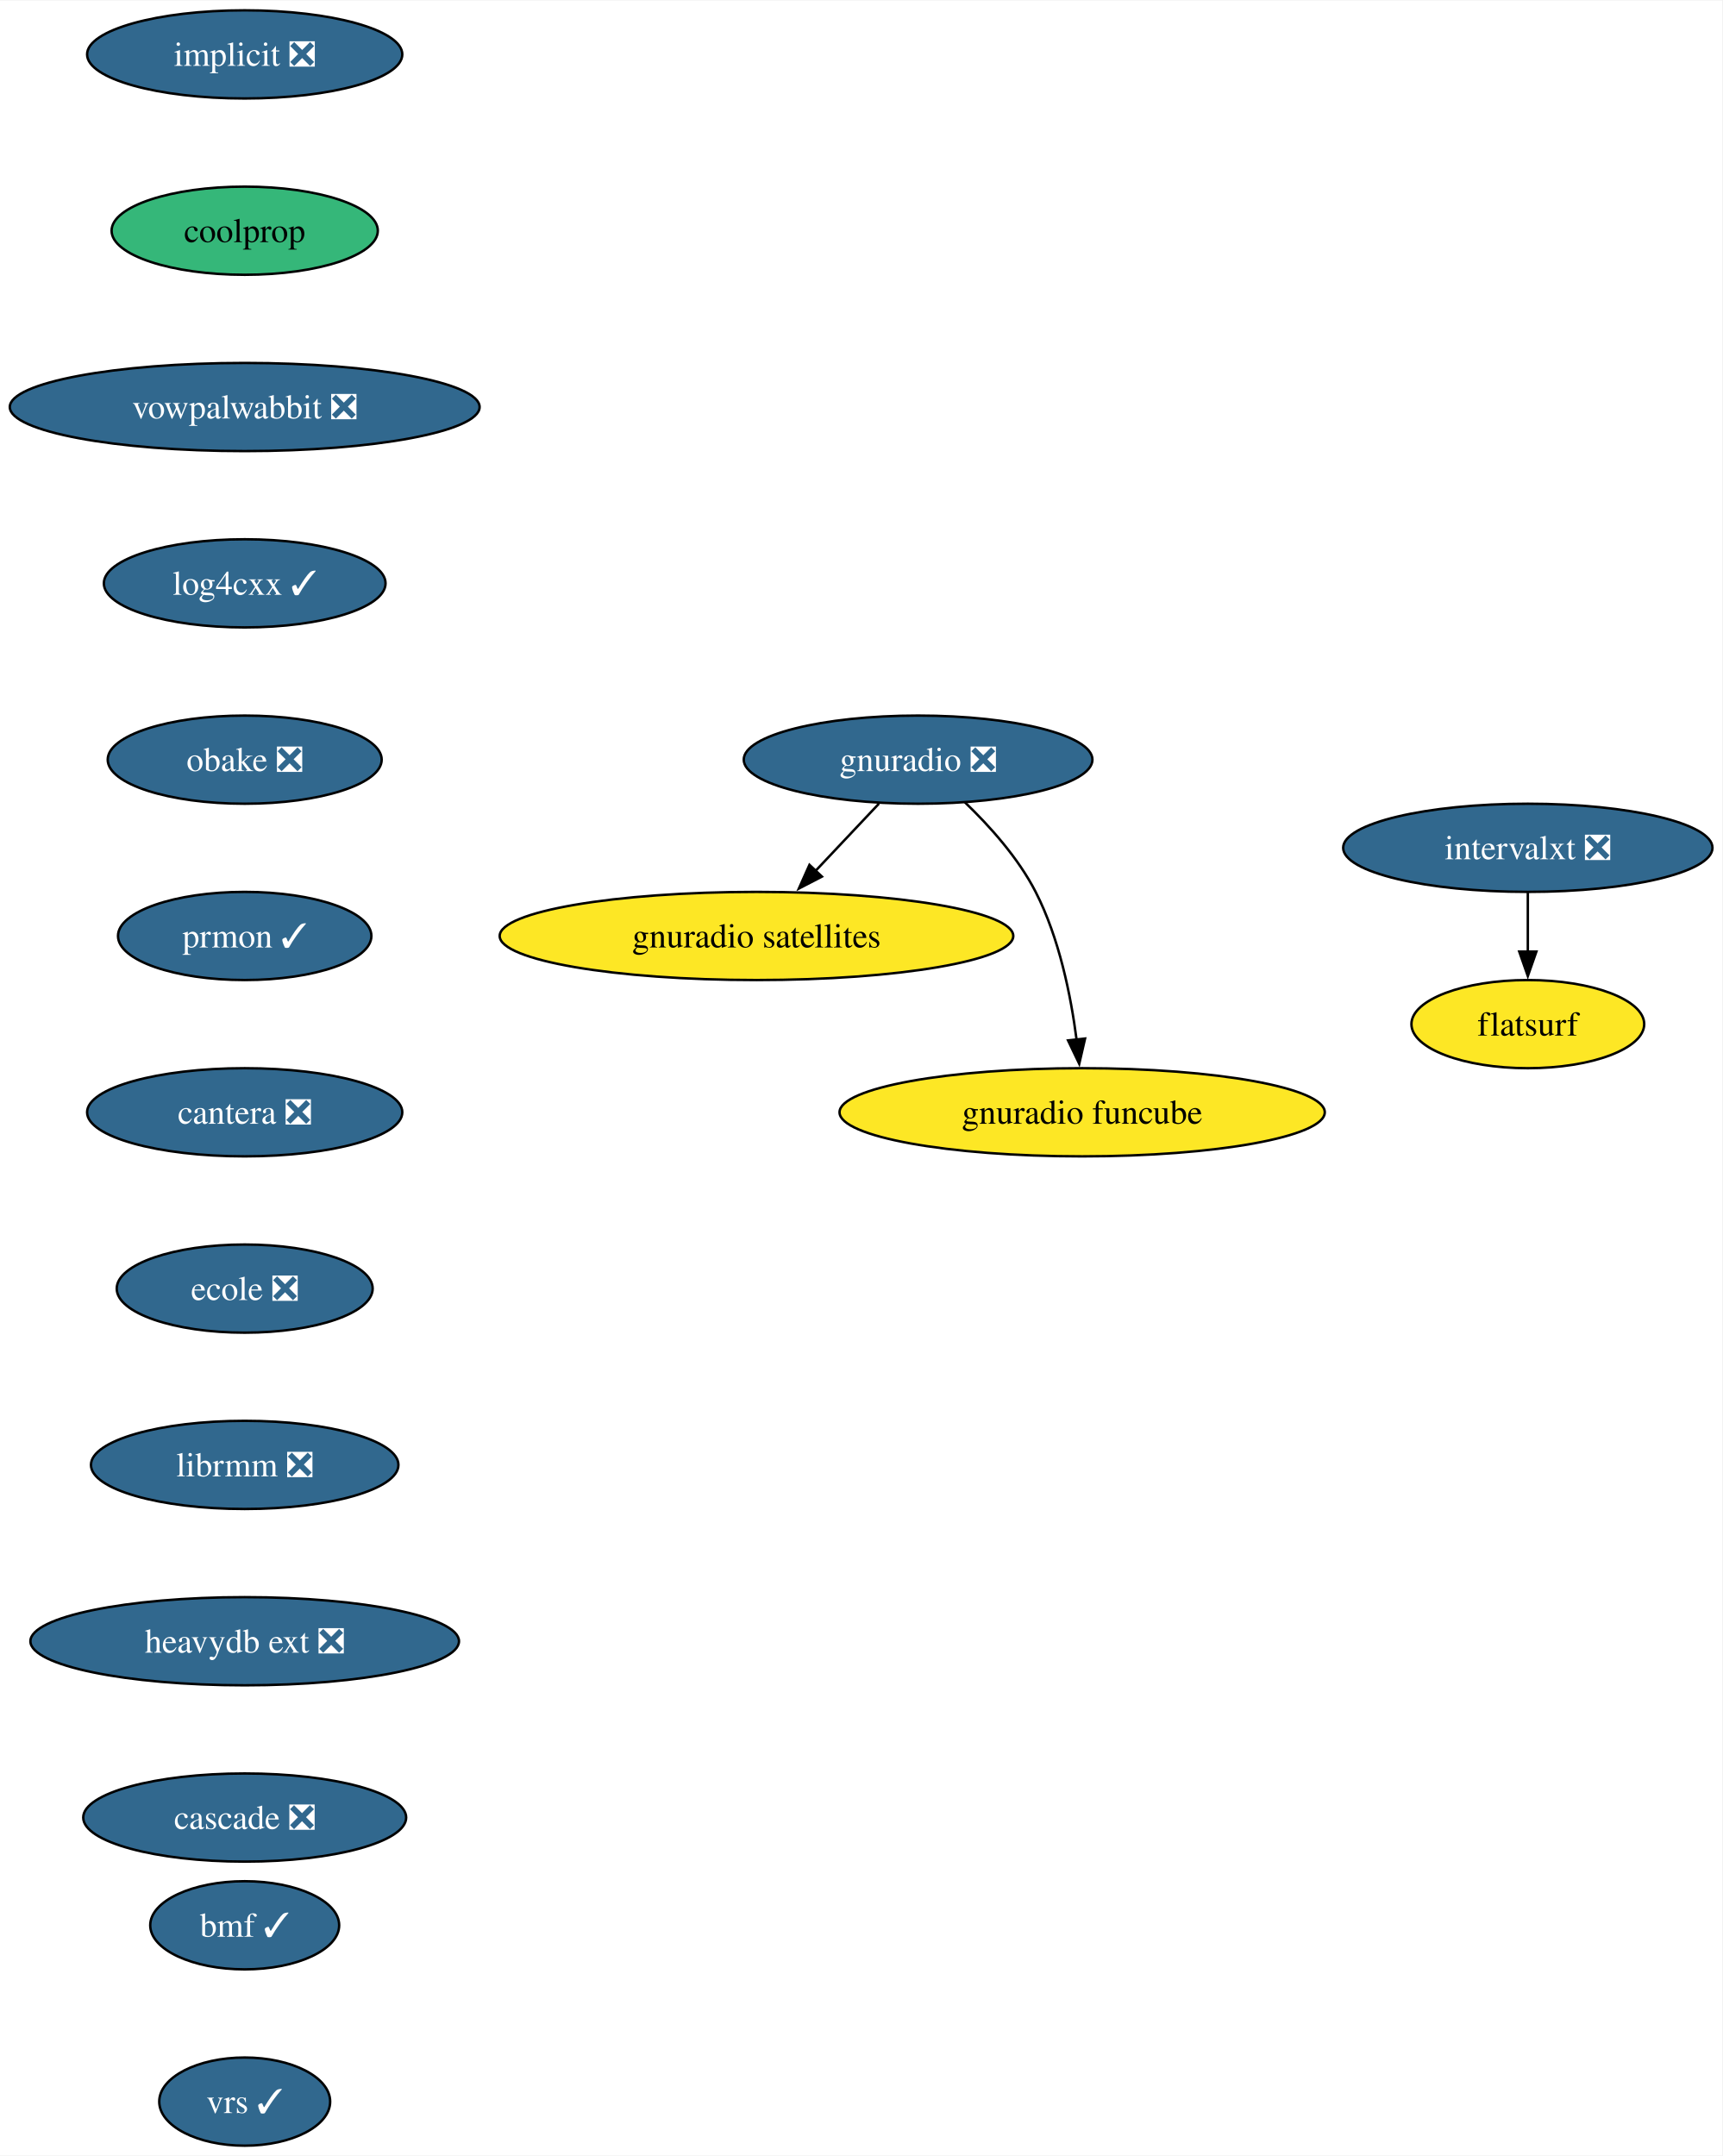
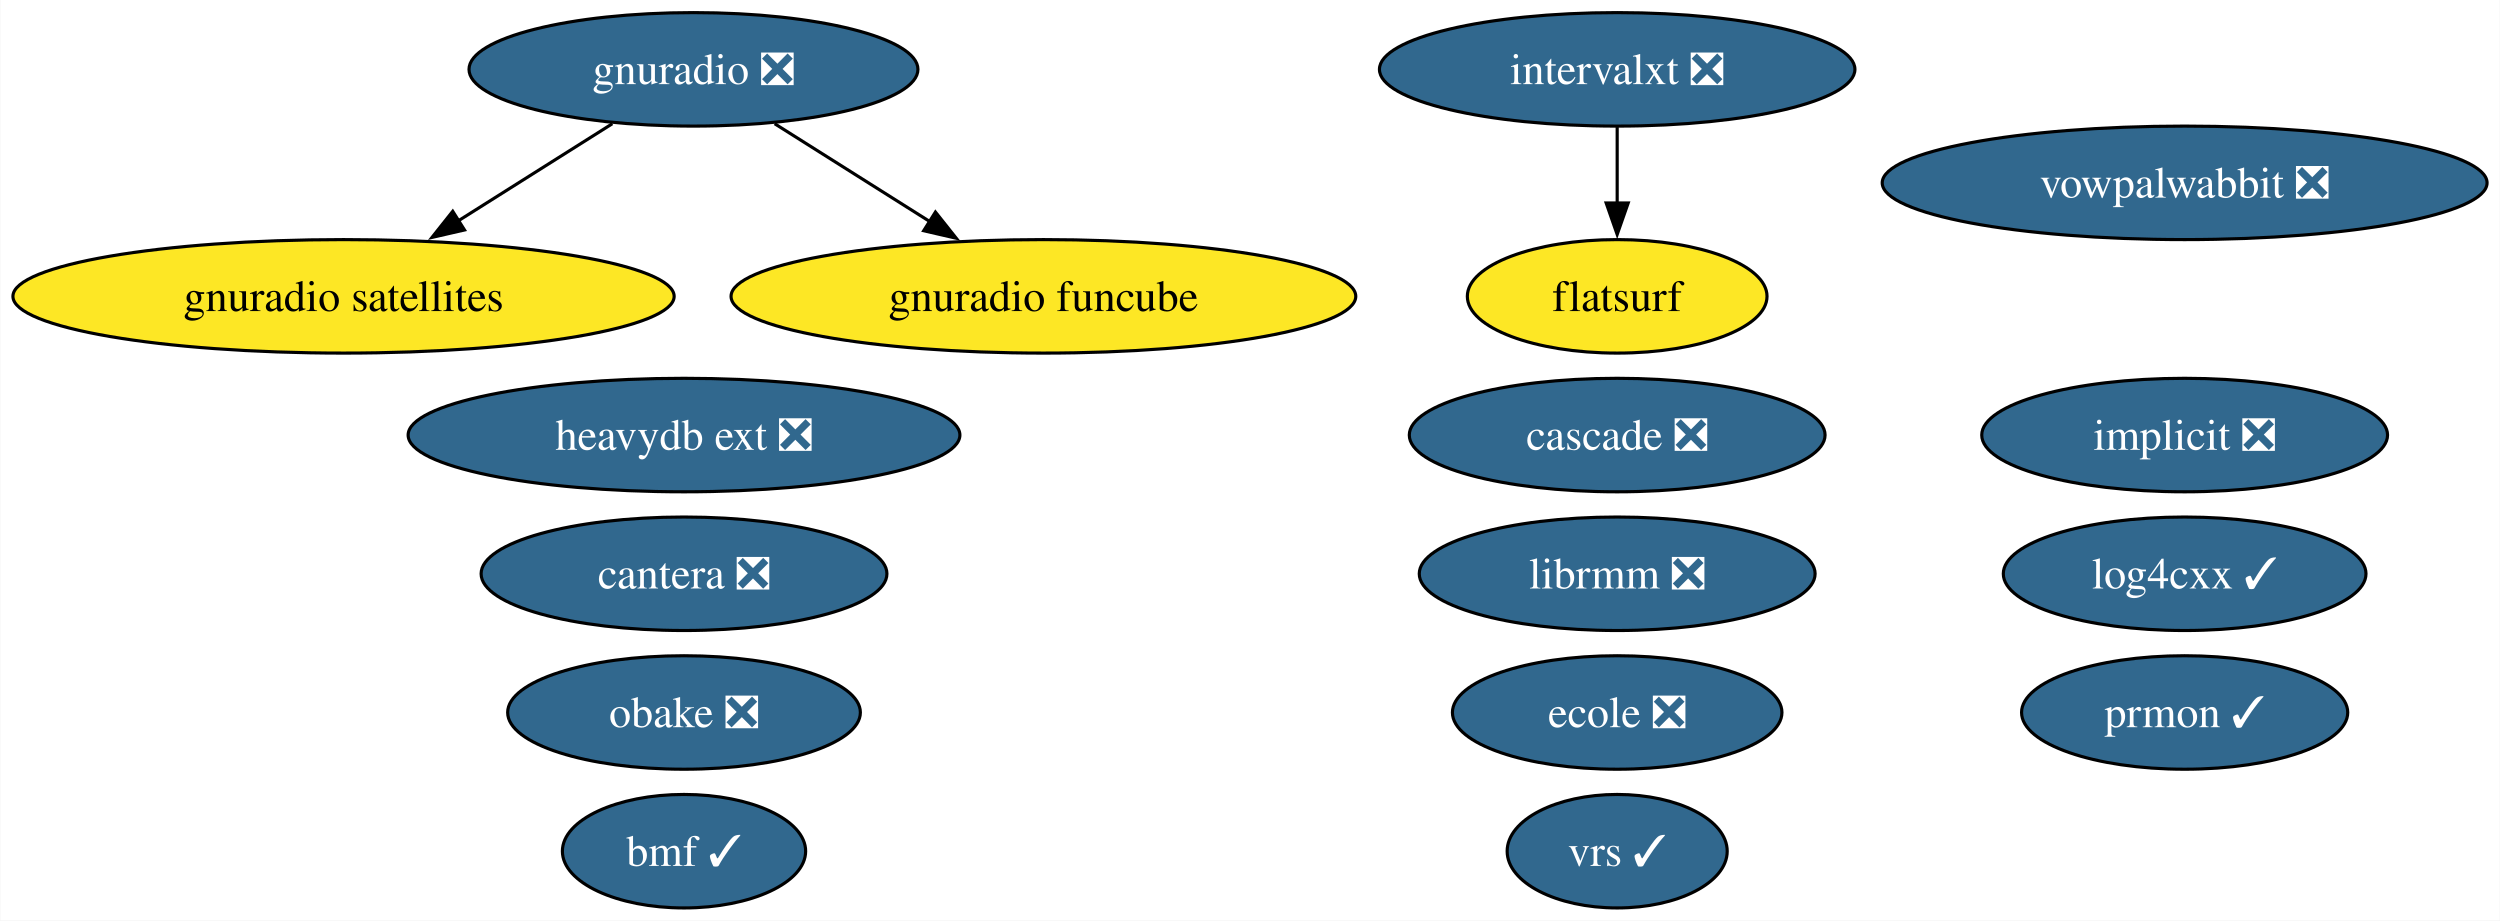
- <svg xmlns="http://www.w3.org/2000/svg" xmlns:xlink="http://www.w3.org/1999/xlink" width="703pt" height="880pt" viewBox="0.00 0.00 703.34 880.00">
-   <g id="graph0" class="graph" transform="scale(1 1) rotate(0) translate(4 876)">
-     <polygon fill="white" stroke="none" points="-4,4 -4,-876 699.34,-876 699.34,4 -4,4" />
+ <svg xmlns="http://www.w3.org/2000/svg" xmlns:xlink="http://www.w3.org/1999/xlink" width="793pt" height="292pt" viewBox="0.00 0.00 792.80 292.00">
+   <g id="graph0" class="graph" transform="scale(1 1) rotate(0) translate(4 288)">
+     <polygon fill="white" stroke="none" points="-4,4 -4,-288 788.8,-288 788.8,4 -4,4" />
    <g id="node1" class="node">
      <g id="a_node1">
        <a xlink:href="https://github.com/conda-forge/implicit-feedstock/pull/105" xlink:title="implicit ❎">
-           <ellipse fill="#31688e" stroke="black" cx="95.93" cy="-854" rx="64.36" ry="18" />
-           <text text-anchor="middle" x="95.93" y="-849.33" font-family="Times,serif" font-size="14.00" fill="white">implicit ❎</text>
+           <ellipse fill="#31688e" stroke="black" cx="688.87" cy="-150" rx="64.36" ry="18" />
+           <text text-anchor="middle" x="688.87" y="-145.32" font-family="Times,serif" font-size="14.00" fill="white">implicit ❎</text>
        </a>
      </g>
    </g>
    <g id="node2" class="node">
      <g id="a_node2">
-         <a xlink:href="https://github.com/conda-forge/coolprop-feedstock" xlink:title="coolprop">
-           <ellipse fill="#35b779" stroke="black" cx="95.93" cy="-782" rx="54.36" ry="18" />
-           <text text-anchor="middle" x="95.93" y="-777.33" font-family="Times,serif" font-size="14.00">coolprop</text>
+         <a xlink:href="https://github.com/conda-forge/vowpalwabbit-feedstock/pull/89" xlink:title="vowpalwabbit ❎">
+           <ellipse fill="#31688e" stroke="black" cx="688.87" cy="-230" rx="95.93" ry="18" />
+           <text text-anchor="middle" x="688.87" y="-225.32" font-family="Times,serif" font-size="14.00" fill="white">vowpalwabbit ❎</text>
        </a>
      </g>
    </g>
    <g id="node3" class="node">
      <g id="a_node3">
-         <a xlink:href="https://github.com/conda-forge/vowpalwabbit-feedstock/pull/89" xlink:title="vowpalwabbit ❎">
-           <ellipse fill="#31688e" stroke="black" cx="95.93" cy="-710" rx="95.93" ry="18" />
-           <text text-anchor="middle" x="95.93" y="-705.33" font-family="Times,serif" font-size="14.00" fill="white">vowpalwabbit ❎</text>
+         <a xlink:href="https://github.com/conda-forge/log4cxx-feedstock/pull/30" xlink:title="log4cxx ✓">
+           <ellipse fill="#31688e" stroke="black" cx="688.87" cy="-106" rx="57.52" ry="18" />
+           <text text-anchor="middle" x="688.87" y="-101.33" font-family="Times,serif" font-size="14.00" fill="white">log4cxx ✓</text>
        </a>
      </g>
    </g>
    <g id="node4" class="node">
      <g id="a_node4">
-         <a xlink:href="https://github.com/conda-forge/log4cxx-feedstock/pull/30" xlink:title="log4cxx ✓">
-           <ellipse fill="#31688e" stroke="black" cx="95.93" cy="-638" rx="57.52" ry="18" />
-           <text text-anchor="middle" x="95.93" y="-633.33" font-family="Times,serif" font-size="14.00" fill="white">log4cxx ✓</text>
+         <a xlink:href="https://github.com/conda-forge/obake-feedstock/pull/53" xlink:title="obake ❎">
+           <ellipse fill="#31688e" stroke="black" cx="212.87" cy="-62" rx="55.94" ry="18" />
+           <text text-anchor="middle" x="212.87" y="-57.33" font-family="Times,serif" font-size="14.00" fill="white">obake ❎</text>
        </a>
      </g>
    </g>
    <g id="node5" class="node">
      <g id="a_node5">
-         <a xlink:href="https://github.com/conda-forge/obake-feedstock/pull/53" xlink:title="obake ❎">
-           <ellipse fill="#31688e" stroke="black" cx="95.93" cy="-566" rx="55.94" ry="18" />
-           <text text-anchor="middle" x="95.93" y="-561.33" font-family="Times,serif" font-size="14.00" fill="white">obake ❎</text>
+         <a xlink:href="https://github.com/conda-forge/gnuradio-feedstock/pull/296" xlink:title="gnuradio ❎">
+           <ellipse fill="#31688e" stroke="black" cx="215.87" cy="-266" rx="71.2" ry="18" />
+           <text text-anchor="middle" x="215.87" y="-261.32" font-family="Times,serif" font-size="14.00" fill="white">gnuradio ❎</text>
        </a>
      </g>
+     </g>
+     <g id="node7" class="node">
+       <g id="a_node7">
+         <a xlink:href="https://github.com/conda-forge/gnuradio-satellites-feedstock" xlink:title="gnuradio satellites">
+           <ellipse fill="#fde725" stroke="black" cx="104.87" cy="-194" rx="104.87" ry="18" />
+           <text text-anchor="middle" x="104.87" y="-189.32" font-family="Times,serif" font-size="14.00">gnuradio satellites</text>
+         </a>
+       </g>
+     </g>
+     <g id="edge2" class="edge">
+       <path fill="none" stroke="black" d="M190.13,-248.76C175.59,-239.6 157.2,-228 141.22,-217.92" />
+       <polygon fill="black" stroke="black" points="143.24,-215.06 132.92,-212.69 139.51,-220.98 143.24,-215.06" />
+     </g>
+     <g id="node15" class="node">
+       <g id="a_node15">
+         <a xlink:href="https://github.com/conda-forge/gnuradio-funcube-feedstock" xlink:title="gnuradio funcube">
+           <ellipse fill="#fde725" stroke="black" cx="326.87" cy="-194" rx="99.08" ry="18" />
+           <text text-anchor="middle" x="326.87" y="-189.32" font-family="Times,serif" font-size="14.00">gnuradio funcube</text>
+         </a>
+       </g>
+     </g>
+     <g id="edge1" class="edge">
+       <path fill="none" stroke="black" d="M241.62,-248.76C256.25,-239.53 274.81,-227.83 290.87,-217.7" />
+       <polygon fill="black" stroke="black" points="292.62,-220.74 299.22,-212.44 288.89,-214.81 292.62,-220.74" />
    </g>
    <g id="node6" class="node">
      <g id="a_node6">
        <a xlink:href="https://github.com/conda-forge/prmon-feedstock/pull/30" xlink:title="prmon ✓">
-           <ellipse fill="#31688e" stroke="black" cx="95.93" cy="-494" rx="51.74" ry="18" />
-           <text text-anchor="middle" x="95.93" y="-489.32" font-family="Times,serif" font-size="14.00" fill="white">prmon ✓</text>
+           <ellipse fill="#31688e" stroke="black" cx="688.87" cy="-62" rx="51.73" ry="18" />
+           <text text-anchor="middle" x="688.87" y="-57.33" font-family="Times,serif" font-size="14.00" fill="white">prmon ✓</text>
+         </a>
+       </g>
+     </g>
+     <g id="node8" class="node">
+       <g id="a_node8">
+         <a xlink:href="https://github.com/conda-forge/cantera-feedstock/pull/56" xlink:title="cantera ❎">
+           <ellipse fill="#31688e" stroke="black" cx="212.87" cy="-106" rx="64.36" ry="18" />
+           <text text-anchor="middle" x="212.87" y="-101.33" font-family="Times,serif" font-size="14.00" fill="white">cantera ❎</text>
+         </a>
+       </g>
+     </g>
+     <g id="node9" class="node">
+       <g id="a_node9">
+         <a xlink:href="https://github.com/conda-forge/ecole-feedstock/pull/45" xlink:title="ecole ❎">
+           <ellipse fill="#31688e" stroke="black" cx="508.87" cy="-62" rx="52.26" ry="18" />
+           <text text-anchor="middle" x="508.87" y="-57.33" font-family="Times,serif" font-size="14.00" fill="white">ecole ❎</text>
        </a>
      </g>
    </g>
    <g id="node10" class="node">
      <g id="a_node10">
-         <a xlink:href="https://github.com/conda-forge/cantera-feedstock/pull/56" xlink:title="cantera ❎">
-           <ellipse fill="#31688e" stroke="black" cx="95.93" cy="-422" rx="64.36" ry="18" />
-           <text text-anchor="middle" x="95.93" y="-417.32" font-family="Times,serif" font-size="14.00" fill="white">cantera ❎</text>
+         <a xlink:href="https://github.com/conda-forge/librmm-feedstock/pull/73" xlink:title="librmm ❎">
+           <ellipse fill="#31688e" stroke="black" cx="508.87" cy="-106" rx="62.78" ry="18" />
+           <text text-anchor="middle" x="508.87" y="-101.33" font-family="Times,serif" font-size="14.00" fill="white">librmm ❎</text>
        </a>
      </g>
    </g>
-     <g id="node7" class="node">
-       <g id="a_node7">
-         <a xlink:href="https://github.com/conda-forge/gnuradio-feedstock/pull/296" xlink:title="gnuradio ❎">
-           <ellipse fill="#31688e" stroke="black" cx="370.93" cy="-566" rx="71.2" ry="18" />
-           <text text-anchor="middle" x="370.93" y="-561.33" font-family="Times,serif" font-size="14.00" fill="white">gnuradio ❎</text>
-         </a>
-       </g>
-     </g>
-     <g id="node8" class="node">
-       <g id="a_node8">
-         <a xlink:href="https://github.com/conda-forge/gnuradio-satellites-feedstock" xlink:title="gnuradio satellites">
-           <ellipse fill="#fde725" stroke="black" cx="304.93" cy="-494" rx="104.87" ry="18" />
-           <text text-anchor="middle" x="304.93" y="-489.32" font-family="Times,serif" font-size="14.00">gnuradio satellites</text>
-         </a>
-       </g>
-     </g>
-     <g id="edge6" class="edge">
-       <path fill="none" stroke="black" d="M354.95,-548.05C347.12,-539.75 337.53,-529.58 328.86,-520.38" />
-       <polygon fill="black" stroke="black" points="331.66,-518.25 322.25,-513.38 326.57,-523.05 331.66,-518.25" />
-     </g>
-     <g id="node9" class="node">
-       <g id="a_node9">
-         <a xlink:href="https://github.com/conda-forge/gnuradio-funcube-feedstock" xlink:title="gnuradio funcube">
-           <ellipse fill="#fde725" stroke="black" cx="437.93" cy="-422" rx="99.08" ry="18" />
-           <text text-anchor="middle" x="437.93" y="-417.32" font-family="Times,serif" font-size="14.00">gnuradio funcube</text>
-         </a>
-       </g>
-     </g>
-     <g id="edge7" class="edge">
-       <path fill="none" stroke="black" d="M389.98,-548.65C400.06,-538.98 411.8,-525.92 418.93,-512 428.57,-493.17 433.32,-469.69 435.66,-451.58" />
-       <polygon fill="black" stroke="black" points="439.12,-452.11 436.74,-441.79 432.17,-451.35 439.12,-452.11" />
-     </g>
    <g id="node11" class="node">
      <g id="a_node11">
-         <a xlink:href="https://github.com/conda-forge/ecole-feedstock/pull/45" xlink:title="ecole ❎">
-           <ellipse fill="#31688e" stroke="black" cx="95.93" cy="-350" rx="52.26" ry="18" />
-           <text text-anchor="middle" x="95.93" y="-345.32" font-family="Times,serif" font-size="14.00" fill="white">ecole ❎</text>
+         <a xlink:href="https://github.com/conda-forge/intervalxt-feedstock/pull/24" xlink:title="intervalxt ❎">
+           <ellipse fill="#31688e" stroke="black" cx="508.87" cy="-266" rx="75.41" ry="18" />
+           <text text-anchor="middle" x="508.87" y="-261.32" font-family="Times,serif" font-size="14.00" fill="white">intervalxt ❎</text>
        </a>
      </g>
    </g>
    <g id="node12" class="node">
      <g id="a_node12">
-         <a xlink:href="https://github.com/conda-forge/librmm-feedstock/pull/73" xlink:title="librmm ❎">
-           <ellipse fill="#31688e" stroke="black" cx="95.93" cy="-278" rx="62.78" ry="18" />
-           <text text-anchor="middle" x="95.93" y="-273.32" font-family="Times,serif" font-size="14.00" fill="white">librmm ❎</text>
+         <a xlink:href="https://github.com/conda-forge/flatsurf-feedstock" xlink:title="flatsurf">
+           <ellipse fill="#fde725" stroke="black" cx="508.87" cy="-194" rx="47.53" ry="18" />
+           <text text-anchor="middle" x="508.87" y="-189.32" font-family="Times,serif" font-size="14.00">flatsurf</text>
        </a>
      </g>
+     </g>
+     <g id="edge3" class="edge">
+       <path fill="none" stroke="black" d="M508.87,-247.7C508.87,-240.41 508.87,-231.73 508.87,-223.54" />
+       <polygon fill="black" stroke="black" points="512.37,-223.62 508.87,-213.62 505.37,-223.62 512.37,-223.62" />
    </g>
    <g id="node13" class="node">
      <g id="a_node13">
        <a xlink:href="https://github.com/conda-forge/heavydb-ext-feedstock/pull/85" xlink:title="heavydb ext ❎">
-           <ellipse fill="#31688e" stroke="black" cx="95.93" cy="-206" rx="87.51" ry="18" />
-           <text text-anchor="middle" x="95.93" y="-201.33" font-family="Times,serif" font-size="14.00" fill="white">heavydb ext ❎</text>
+           <ellipse fill="#31688e" stroke="black" cx="212.87" cy="-150" rx="87.51" ry="18" />
+           <text text-anchor="middle" x="212.87" y="-145.32" font-family="Times,serif" font-size="14.00" fill="white">heavydb ext ❎</text>
+         </a>
+       </g>
+     </g>
+     <g id="node14" class="node">
+       <g id="a_node14">
+         <a xlink:href="https://github.com/conda-forge/cascade-feedstock/pull/31" xlink:title="cascade ❎">
+           <ellipse fill="#31688e" stroke="black" cx="508.87" cy="-150" rx="65.94" ry="18" />
+           <text text-anchor="middle" x="508.87" y="-145.32" font-family="Times,serif" font-size="14.00" fill="white">cascade ❎</text>
        </a>
      </g>
    </g>
    <g id="node16" class="node">
      <g id="a_node16">
-         <a xlink:href="https://github.com/conda-forge/cascade-feedstock/pull/31" xlink:title="cascade ❎">
-           <ellipse fill="#31688e" stroke="black" cx="95.93" cy="-134" rx="65.94" ry="18" />
-           <text text-anchor="middle" x="95.93" y="-129.32" font-family="Times,serif" font-size="14.00" fill="white">cascade ❎</text>
+         <a xlink:href="https://github.com/conda-forge/bmf-feedstock/pull/35" xlink:title="bmf ✓">
+           <ellipse fill="#31688e" stroke="black" cx="212.87" cy="-18" rx="38.58" ry="18" />
+           <text text-anchor="middle" x="212.87" y="-13.32" font-family="Times,serif" font-size="14.00" fill="white">bmf ✓</text>
        </a>
      </g>
    </g>
-     <g id="node14" class="node">
-       <g id="a_node14">
-         <a xlink:href="https://github.com/conda-forge/intervalxt-feedstock/pull/24" xlink:title="intervalxt ❎">
-           <ellipse fill="#31688e" stroke="black" cx="619.93" cy="-530" rx="75.41" ry="18" />
-           <text text-anchor="middle" x="619.93" y="-525.33" font-family="Times,serif" font-size="14.00" fill="white">intervalxt ❎</text>
-         </a>
-       </g>
-     </g>
-     <g id="node15" class="node">
-       <g id="a_node15">
-         <a xlink:href="https://github.com/conda-forge/flatsurf-feedstock" xlink:title="flatsurf">
-           <ellipse fill="#fde725" stroke="black" cx="619.93" cy="-458" rx="47.53" ry="18" />
-           <text text-anchor="middle" x="619.93" y="-453.32" font-family="Times,serif" font-size="14.00">flatsurf</text>
-         </a>
-       </g>
-     </g>
-     <g id="edge12" class="edge">
-       <path fill="none" stroke="black" d="M619.93,-511.7C619.93,-504.41 619.93,-495.73 619.93,-487.54" />
-       <polygon fill="black" stroke="black" points="623.43,-487.62 619.93,-477.62 616.43,-487.62 623.43,-487.62" />
-     </g>
    <g id="node17" class="node">
      <g id="a_node17">
-         <a xlink:href="https://github.com/conda-forge/bmf-feedstock/pull/35" xlink:title="bmf ✓">
-           <ellipse fill="#31688e" stroke="black" cx="95.93" cy="-90" rx="38.58" ry="18" />
-           <text text-anchor="middle" x="95.93" y="-85.33" font-family="Times,serif" font-size="14.00" fill="white">bmf ✓</text>
-         </a>
-       </g>
-     </g>
-     <g id="node18" class="node">
-       <g id="a_node18">
        <a xlink:href="https://github.com/conda-forge/vrs-feedstock/pull/12" xlink:title="vrs ✓">
-           <ellipse fill="#31688e" stroke="black" cx="95.93" cy="-18" rx="34.9" ry="18" />
-           <text text-anchor="middle" x="95.93" y="-13.32" font-family="Times,serif" font-size="14.00" fill="white">vrs ✓</text>
+           <ellipse fill="#31688e" stroke="black" cx="508.87" cy="-18" rx="34.9" ry="18" />
+           <text text-anchor="middle" x="508.87" y="-13.32" font-family="Times,serif" font-size="14.00" fill="white">vrs ✓</text>
        </a>
      </g>
    </g>
  </g>
</svg>
